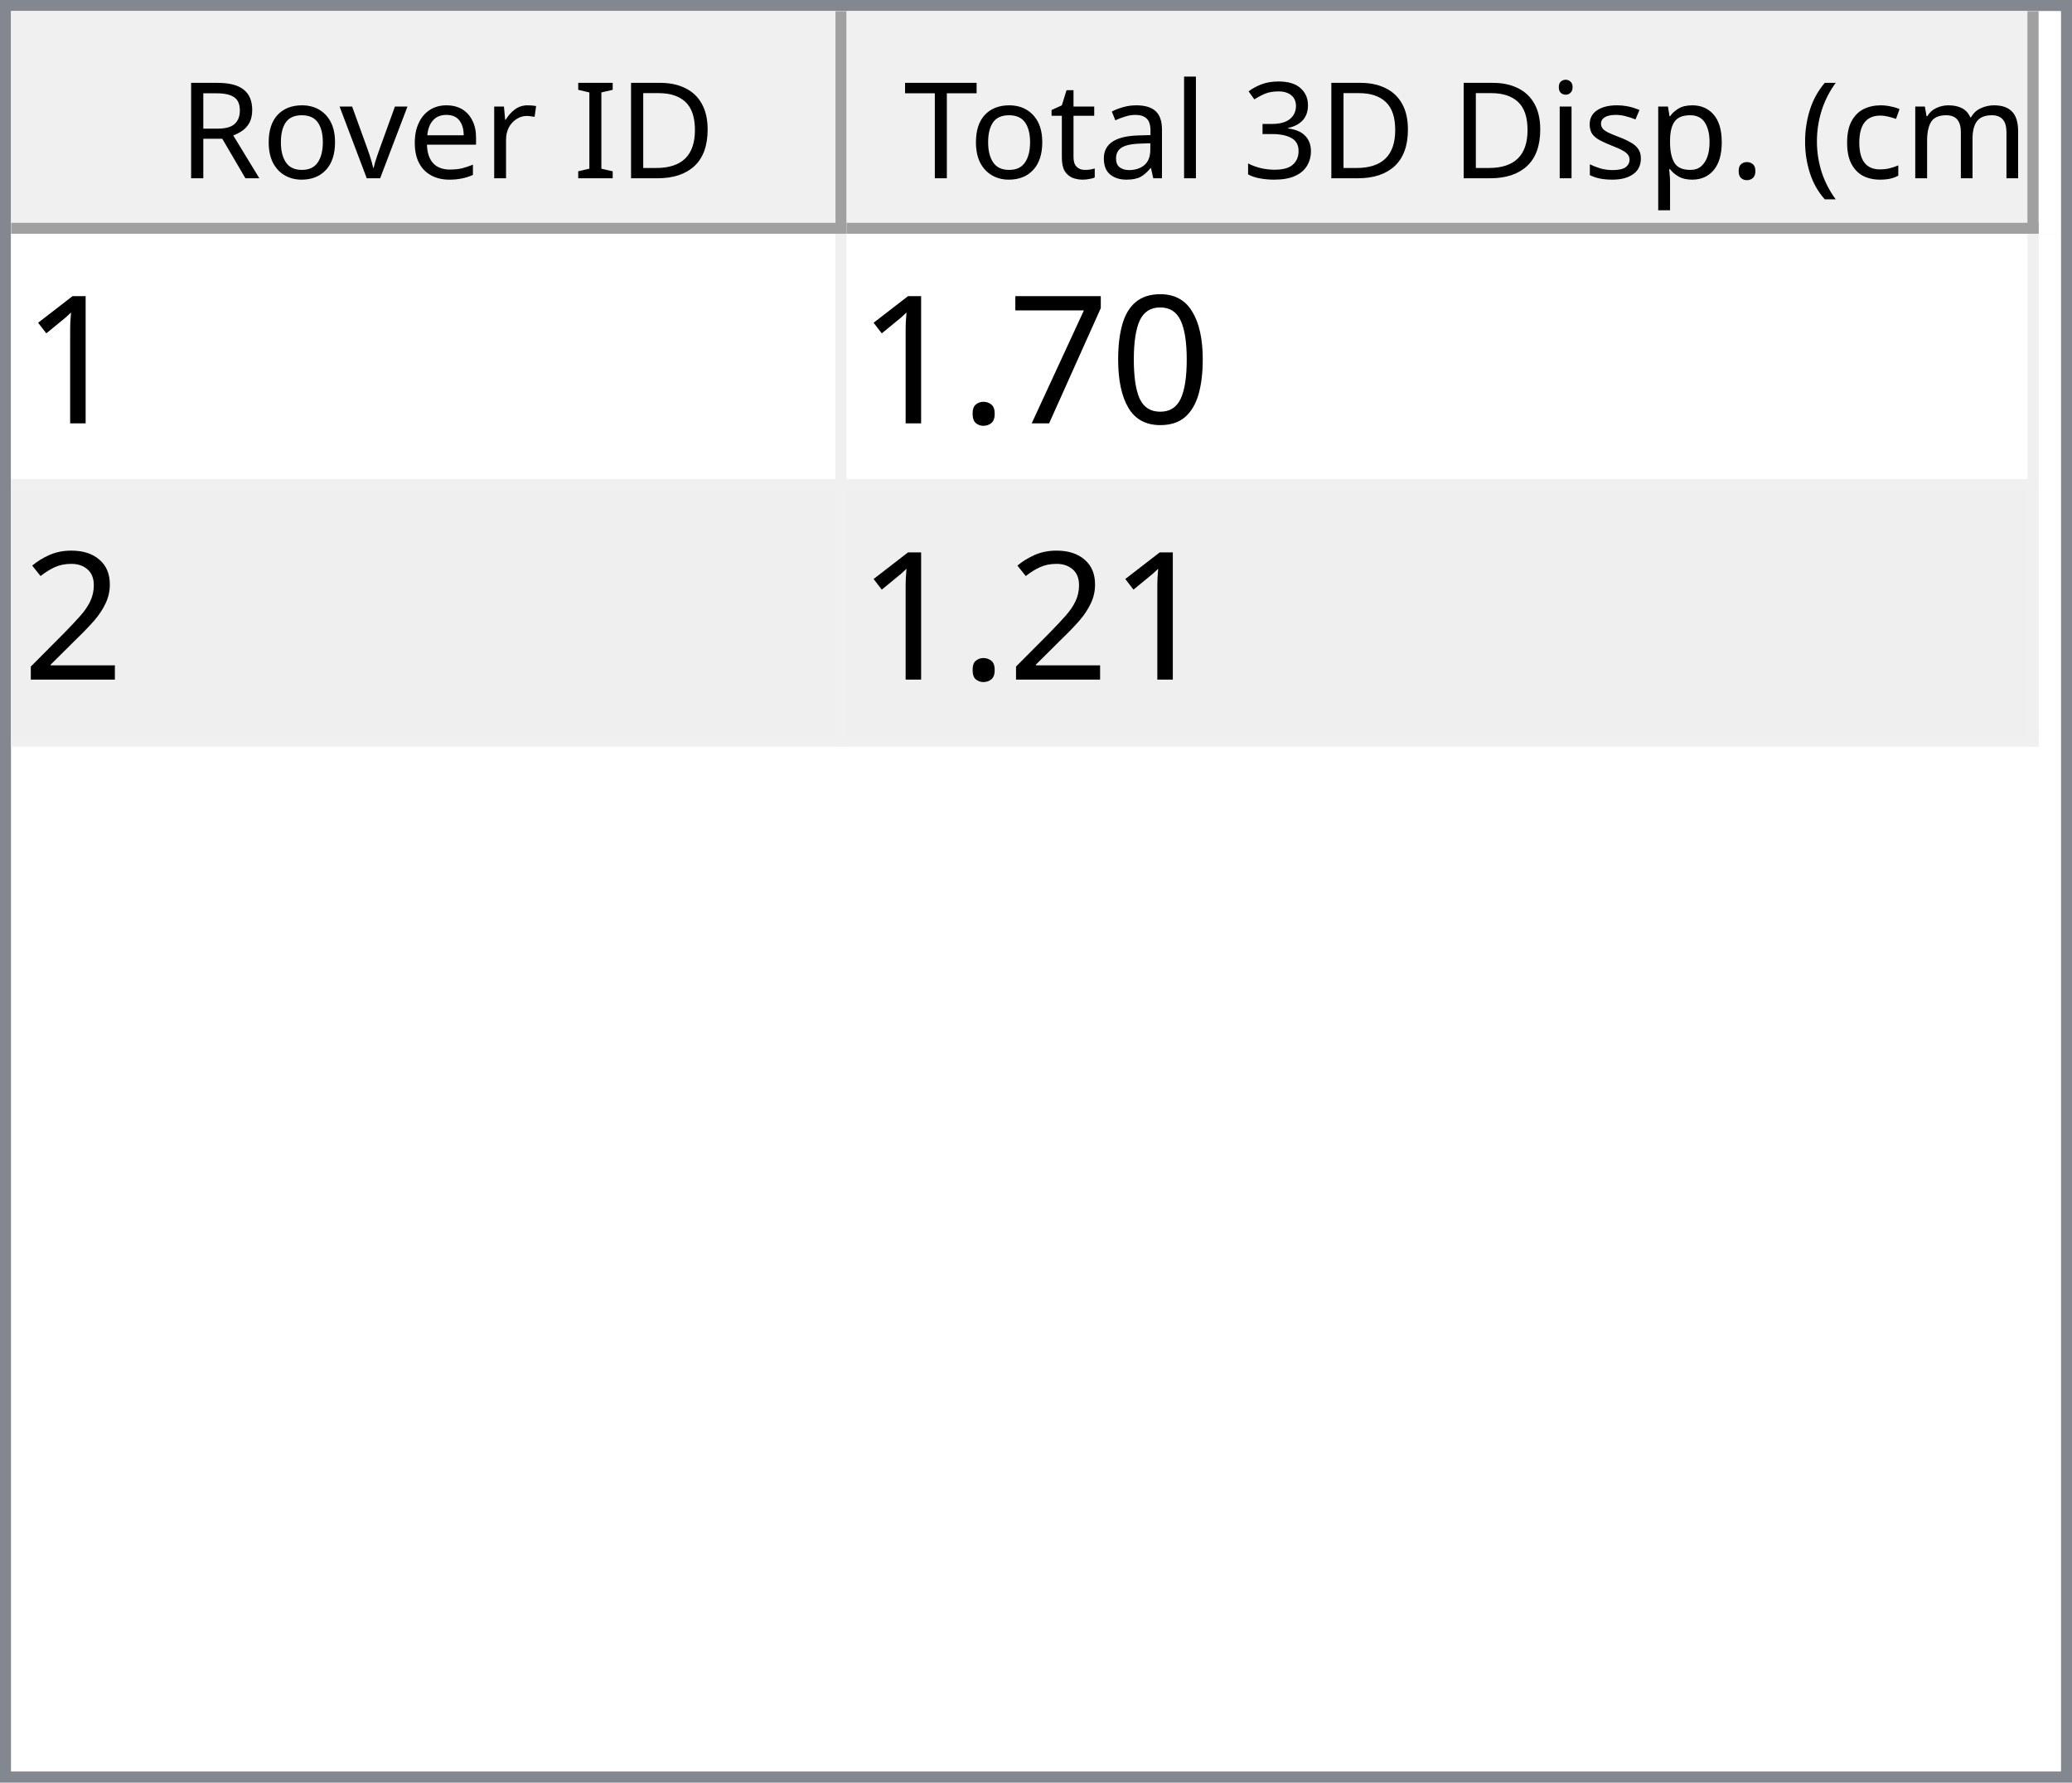
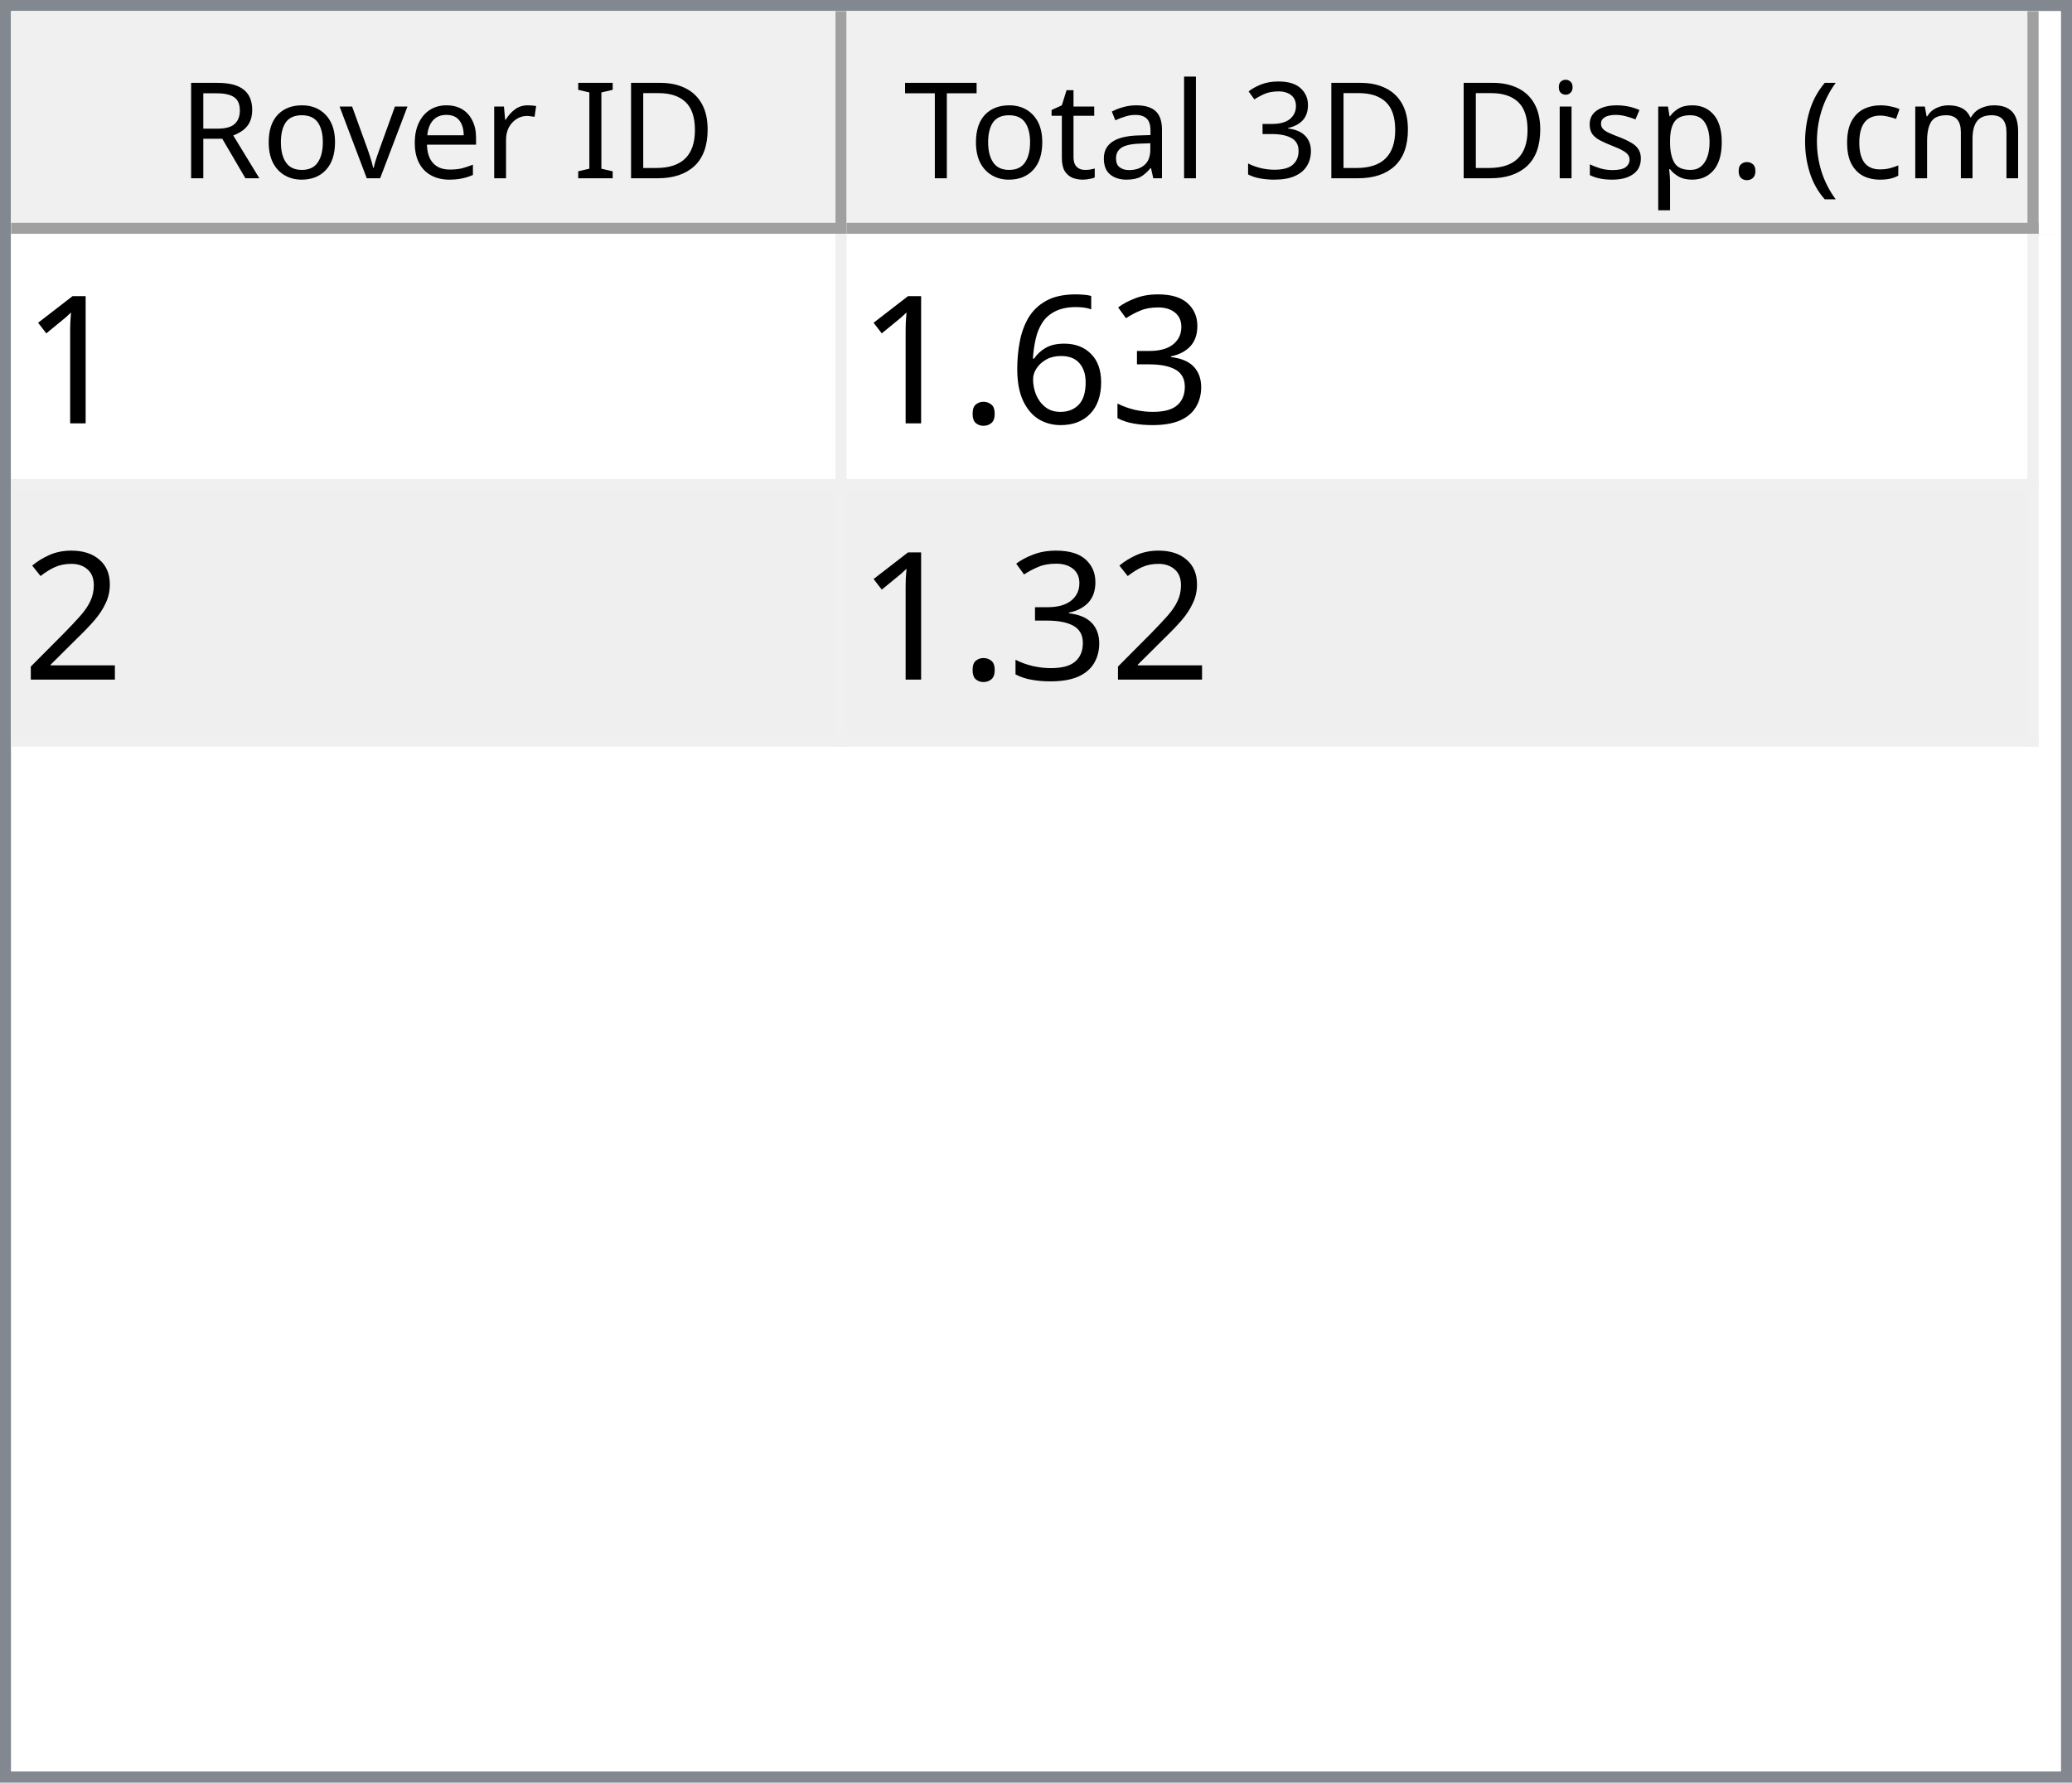
<svg xmlns="http://www.w3.org/2000/svg" style="fill-opacity:1; color-rendering:auto; color-interpolation:auto; text-rendering:auto; stroke:black; stroke-linecap:square; stroke-miterlimit:10; shape-rendering:auto; stroke-opacity:1; fill:black; stroke-dasharray:none; font-weight:normal; stroke-width:1; font-family:'Dialog'; font-style:normal; stroke-linejoin:miter; font-size:12px; stroke-dashoffset:0; image-rendering:auto;" width="186" height="160">
  <defs id="genericDefs" />
  <g>
    <defs id="defs1">
      <clipPath clipPathUnits="userSpaceOnUse" id="clipPath1">
        <path d="M0 0 L186 0 L186 160 L0 160 L0 0 Z" />
      </clipPath>
      <clipPath clipPathUnits="userSpaceOnUse" id="clipPath2">
        <path d="M0 0 L0 160 L186 160 L186 0 Z" />
      </clipPath>
      <clipPath clipPathUnits="userSpaceOnUse" id="clipPath3">
        <path d="M0 0 L0 20 L184 20 L184 0 Z" />
      </clipPath>
      <clipPath clipPathUnits="userSpaceOnUse" id="clipPath4">
        <path d="M0 0 L0 20 L75 20 L75 0 Z" />
      </clipPath>
      <clipPath clipPathUnits="userSpaceOnUse" id="clipPath5">
        <path d="M1 1 L1 19 L74 19 L74 1 Z" />
      </clipPath>
      <clipPath clipPathUnits="userSpaceOnUse" id="clipPath6">
        <path d="M0 0 L0 18 L73 18 L73 0 Z" />
      </clipPath>
      <clipPath clipPathUnits="userSpaceOnUse" id="clipPath7">
        <path d="M-0.5 -0.5 L-0.5 19.5 L74.5 19.5 L74.5 -0.5 Z" />
      </clipPath>
      <clipPath clipPathUnits="userSpaceOnUse" id="clipPath8">
        <path d="M0 0 L0 20 L107 20 L107 0 Z" />
      </clipPath>
      <clipPath clipPathUnits="userSpaceOnUse" id="clipPath9">
        <path d="M1 1 L1 19 L106 19 L106 1 Z" />
      </clipPath>
      <clipPath clipPathUnits="userSpaceOnUse" id="clipPath10">
        <path d="M0 0 L0 18 L105 18 L105 0 Z" />
      </clipPath>
      <clipPath clipPathUnits="userSpaceOnUse" id="clipPath11">
        <path d="M-0.5 -0.5 L-0.5 19.5 L106.5 19.5 L106.5 -0.5 Z" />
      </clipPath>
      <clipPath clipPathUnits="userSpaceOnUse" id="clipPath12">
        <path d="M0 0 L0 138 L184 138 L184 0 Z" />
      </clipPath>
      <clipPath clipPathUnits="userSpaceOnUse" id="clipPath13">
        <path d="M0 0 L0 46 L182 46 L182 0 Z" />
      </clipPath>
      <clipPath clipPathUnits="userSpaceOnUse" id="clipPath14">
        <path d="M-0.5 -0.5 L-0.5 45.5 L181.5 45.5 L181.5 -0.5 Z" />
      </clipPath>
      <clipPath clipPathUnits="userSpaceOnUse" id="clipPath15">
        <path d="M0 0 L0 22 L74 22 L74 0 Z" />
      </clipPath>
      <clipPath clipPathUnits="userSpaceOnUse" id="clipPath16">
        <path d="M0 0 L0 22 L106 22 L106 0 Z" />
      </clipPath>
      <font horiz-adv-x="64.551" id="font1">
        <font-face ascent="107.91" descent="25.098" units-per-em="100" style="font-style:normal; font-family:Segoe UI; font-weight:normal;" />
        <missing-glyph horiz-adv-x="64.551" d="M8.109 0 L8.109 68.266 L56.453 68.266 L56.453 0 L8.109 0 ZM15.328 7.234 L49.219 7.234 L49.219 61.031 L15.328 61.031 L15.328 7.234 Z" />
        <glyph unicode="D" horiz-adv-x="70.117" d="M9.188 0 L9.188 70.016 L28.516 70.016 Q65.531 70.016 65.531 35.891 Q65.531 19.672 55.25 9.836 Q44.969 0 27.734 0 L9.188 0 ZM17.391 62.594 L17.391 7.422 L27.828 7.422 Q41.609 7.422 49.273 14.797 Q56.938 22.172 56.938 35.688 Q56.938 62.594 28.328 62.594 L17.391 62.594 Z" />
        <glyph unicode="I" horiz-adv-x="26.611" d="M17.391 0 L9.188 0 L9.188 70.016 L17.391 70.016 L17.391 0 Z" />
        <glyph unicode=" " horiz-adv-x="27.393" d="" />
        <glyph unicode="r" horiz-adv-x="34.766" d="M34.188 41.891 Q32.078 43.5 28.125 43.5 Q23 43.5 19.555 38.672 Q16.109 33.844 16.109 25.484 L16.109 0 L8.109 0 L8.109 50 L16.109 50 L16.109 39.703 L16.312 39.703 Q18.016 44.969 21.531 47.922 Q25.047 50.875 29.391 50.875 Q32.516 50.875 34.188 50.203 L34.188 41.891 Z" />
        <glyph unicode="e" horiz-adv-x="52.295" d="M48.297 23 L12.984 23 Q13.188 14.656 17.484 10.109 Q21.781 5.562 29.297 5.562 Q37.75 5.562 44.828 11.141 L44.828 3.609 Q38.234 -1.172 27.391 -1.172 Q16.797 -1.172 10.742 5.641 Q4.688 12.453 4.688 24.812 Q4.688 36.469 11.305 43.82 Q17.922 51.172 27.734 51.172 Q37.547 51.172 42.922 44.828 Q48.297 38.484 48.297 27.203 L48.297 23 ZM40.094 29.781 Q40.047 36.719 36.75 40.578 Q33.453 44.438 27.594 44.438 Q21.922 44.438 17.969 40.383 Q14.016 36.328 13.094 29.781 L40.094 29.781 Z" />
        <glyph unicode="v" horiz-adv-x="47.9" d="M47.406 50 L27.484 0 L19.625 0 L0.688 50 L9.469 50 L22.172 13.672 Q23.578 9.672 23.922 6.688 L24.125 6.688 Q24.609 10.453 25.688 13.484 L38.969 50 L47.406 50 Z" />
        <glyph unicode="o" horiz-adv-x="58.594" d="M29 -1.172 Q17.922 -1.172 11.305 5.836 Q4.688 12.844 4.688 24.422 Q4.688 37.016 11.57 44.094 Q18.453 51.172 30.172 51.172 Q41.359 51.172 47.633 44.289 Q53.906 37.406 53.906 25.203 Q53.906 13.234 47.141 6.031 Q40.375 -1.172 29 -1.172 ZM29.594 44.438 Q21.875 44.438 17.383 39.188 Q12.891 33.938 12.891 24.703 Q12.891 15.828 17.43 10.695 Q21.969 5.562 29.594 5.562 Q37.359 5.562 41.531 10.594 Q45.703 15.625 45.703 24.906 Q45.703 34.281 41.531 39.359 Q37.359 44.438 29.594 44.438 Z" />
        <glyph unicode="R" horiz-adv-x="59.814" d="M59.375 0 L49.609 0 L37.891 19.625 Q36.281 22.359 34.766 24.289 Q33.25 26.219 31.664 27.438 Q30.078 28.656 28.25 29.219 Q26.422 29.781 24.125 29.781 L17.391 29.781 L17.391 0 L9.188 0 L9.188 70.016 L30.078 70.016 Q34.672 70.016 38.555 68.867 Q42.438 67.719 45.289 65.375 Q48.141 63.031 49.758 59.547 Q51.375 56.062 51.375 51.375 Q51.375 47.703 50.273 44.656 Q49.172 41.609 47.148 39.211 Q45.125 36.812 42.266 35.133 Q39.406 33.453 35.844 32.516 L35.844 32.328 Q37.594 31.547 38.891 30.547 Q40.188 29.547 41.359 28.18 Q42.531 26.812 43.68 25.078 Q44.828 23.344 46.234 21.047 L59.375 0 ZM17.391 62.594 L17.391 37.203 L28.516 37.203 Q31.594 37.203 34.203 38.133 Q36.812 39.062 38.719 40.797 Q40.625 42.531 41.703 45.047 Q42.781 47.562 42.781 50.688 Q42.781 56.297 39.141 59.445 Q35.5 62.594 28.609 62.594 L17.391 62.594 Z" />
        <glyph unicode=")" horiz-adv-x="30.176" d="M8.297 -15.922 L1.172 -15.922 Q16.406 2.344 16.406 26.812 Q16.406 51.469 1.078 70.016 L8.297 70.016 Q23.531 52.156 23.531 26.703 Q23.531 1.375 8.297 -15.922 Z" />
        <glyph unicode="m" horiz-adv-x="86.133" d="M79.109 0 L71.094 0 L71.094 28.719 Q71.094 37.016 68.531 40.727 Q65.969 44.438 59.906 44.438 Q54.781 44.438 51.195 39.75 Q47.609 35.062 47.609 28.516 L47.609 0 L39.594 0 L39.594 29.688 Q39.594 44.438 28.219 44.438 Q22.953 44.438 19.531 40.016 Q16.109 35.594 16.109 28.516 L16.109 0 L8.109 0 L8.109 50 L16.109 50 L16.109 42.094 L16.312 42.094 Q21.625 51.172 31.844 51.172 Q36.969 51.172 40.773 48.312 Q44.578 45.453 46 40.828 Q51.562 51.172 62.594 51.172 Q79.109 51.172 79.109 30.812 L79.109 0 Z" />
        <glyph unicode="c" horiz-adv-x="46.191" d="M42.188 2.297 Q36.422 -1.172 28.516 -1.172 Q17.828 -1.172 11.258 5.789 Q4.688 12.75 4.688 23.828 Q4.688 36.188 11.766 43.68 Q18.844 51.172 30.672 51.172 Q37.25 51.172 42.281 48.734 L42.281 40.531 Q36.719 44.438 30.375 44.438 Q22.703 44.438 17.797 38.945 Q12.891 33.453 12.891 24.516 Q12.891 15.719 17.508 10.641 Q22.125 5.562 29.891 5.562 Q36.422 5.562 42.188 9.906 L42.188 2.297 Z" />
        <glyph unicode="(" horiz-adv-x="30.176" d="M29.109 -15.922 L21.969 -15.922 Q6.844 1.375 6.844 26.703 Q6.844 52.156 21.969 70.016 L29.203 70.016 Q13.875 51.469 13.875 26.812 Q13.875 2.344 29.109 -15.922 Z" />
        <glyph unicode="." horiz-adv-x="21.68" d="M10.891 -1.078 Q8.641 -1.078 7.055 0.539 Q5.469 2.156 5.469 4.391 Q5.469 6.641 7.055 8.273 Q8.641 9.906 10.891 9.906 Q13.188 9.906 14.797 8.273 Q16.406 6.641 16.406 4.391 Q16.406 2.156 14.797 0.539 Q13.188 -1.078 10.891 -1.078 Z" />
        <glyph unicode="p" horiz-adv-x="58.789" d="M16.312 7.234 L16.109 7.234 L16.109 -23 L8.109 -23 L8.109 50 L16.109 50 L16.109 41.219 L16.312 41.219 Q22.219 51.172 33.594 51.172 Q43.266 51.172 48.688 44.461 Q54.109 37.75 54.109 26.469 Q54.109 13.922 48 6.375 Q41.891 -1.172 31.297 -1.172 Q21.578 -1.172 16.312 7.234 ZM16.109 27.391 L16.109 20.406 Q16.109 14.203 20.141 9.883 Q24.172 5.562 30.375 5.562 Q37.641 5.562 41.773 11.133 Q45.906 16.703 45.906 26.609 Q45.906 34.969 42.047 39.703 Q38.188 44.438 31.594 44.438 Q24.609 44.438 20.359 39.578 Q16.109 34.719 16.109 27.391 Z" />
        <glyph unicode="s" horiz-adv-x="42.432" d="M5.078 1.812 L5.078 10.406 Q11.625 5.562 19.484 5.562 Q30.031 5.562 30.031 12.594 Q30.031 14.594 29.125 15.992 Q28.219 17.391 26.68 18.461 Q25.141 19.531 23.07 20.383 Q21 21.234 18.609 22.172 Q15.281 23.484 12.766 24.828 Q10.25 26.172 8.57 27.859 Q6.891 29.547 6.031 31.695 Q5.172 33.844 5.172 36.719 Q5.172 40.234 6.789 42.945 Q8.406 45.656 11.086 47.484 Q13.766 49.312 17.211 50.242 Q20.656 51.172 24.312 51.172 Q30.812 51.172 35.938 48.922 L35.938 40.828 Q30.422 44.438 23.25 44.438 Q21 44.438 19.195 43.922 Q17.391 43.406 16.094 42.477 Q14.797 41.547 14.086 40.258 Q13.375 38.969 13.375 37.406 Q13.375 35.453 14.086 34.133 Q14.797 32.812 16.164 31.789 Q17.531 30.766 19.484 29.938 Q21.438 29.109 23.922 28.125 Q27.25 26.859 29.883 25.516 Q32.516 24.172 34.375 22.484 Q36.234 20.797 37.234 18.602 Q38.234 16.406 38.234 13.375 Q38.234 9.672 36.602 6.938 Q34.969 4.203 32.234 2.398 Q29.5 0.594 25.93 -0.289 Q22.359 -1.172 18.453 -1.172 Q10.75 -1.172 5.078 1.812 Z" />
        <glyph unicode="i" horiz-adv-x="24.219" d="M12.203 62.703 Q10.062 62.703 8.547 64.164 Q7.031 65.625 7.031 67.875 Q7.031 70.125 8.547 71.609 Q10.062 73.094 12.203 73.094 Q14.406 73.094 15.945 71.609 Q17.484 70.125 17.484 67.875 Q17.484 65.719 15.945 64.211 Q14.406 62.703 12.203 62.703 ZM16.109 0 L8.109 0 L8.109 50 L16.109 50 L16.109 0 Z" />
        <glyph unicode="3" horiz-adv-x="53.906" d="M46.531 19.828 Q46.531 15.094 44.75 11.211 Q42.969 7.328 39.719 4.57 Q36.469 1.812 31.93 0.297 Q27.391 -1.219 21.922 -1.219 Q11.922 -1.219 6 2.594 L6 11.188 Q13.094 5.609 22.219 5.609 Q25.875 5.609 28.828 6.539 Q31.781 7.469 33.906 9.227 Q36.031 10.984 37.18 13.477 Q38.328 15.969 38.328 19.094 Q38.328 32.812 18.797 32.812 L12.984 32.812 L12.984 39.594 L18.5 39.594 Q35.797 39.594 35.797 52.484 Q35.797 64.406 22.609 64.406 Q15.188 64.406 8.688 59.422 L8.688 67.188 Q15.375 71.188 24.609 71.188 Q29 71.188 32.57 69.969 Q36.141 68.75 38.68 66.555 Q41.219 64.359 42.609 61.281 Q44 58.203 44 54.5 Q44 40.672 30.031 36.719 L30.031 36.531 Q33.594 36.141 36.625 34.797 Q39.656 33.453 41.852 31.305 Q44.047 29.156 45.289 26.25 Q46.531 23.344 46.531 19.828 Z" />
        <glyph unicode="l" horiz-adv-x="24.219" d="M16.109 0 L8.109 0 L8.109 74.031 L16.109 74.031 L16.109 0 Z" />
        <glyph unicode="a" horiz-adv-x="50.879" d="M43.891 0 L35.891 0 L35.891 7.812 L35.688 7.812 Q30.469 -1.172 20.312 -1.172 Q12.844 -1.172 8.617 2.781 Q4.391 6.734 4.391 13.281 Q4.391 27.297 20.906 29.594 L35.891 31.688 Q35.891 44.438 25.594 44.438 Q16.547 44.438 9.281 38.281 L9.281 46.484 Q16.656 51.172 26.266 51.172 Q43.891 51.172 43.891 32.516 L43.891 0 ZM35.891 25.297 L23.828 23.641 Q18.266 22.859 15.43 20.875 Q12.594 18.891 12.594 13.875 Q12.594 10.203 15.211 7.883 Q17.828 5.562 22.172 5.562 Q28.125 5.562 32.008 9.742 Q35.891 13.922 35.891 20.312 L35.891 25.297 Z" />
        <glyph unicode="t" horiz-adv-x="33.887" d="M31.297 0.484 Q28.469 -1.078 23.828 -1.078 Q10.688 -1.078 10.688 13.578 L10.688 43.172 L2.094 43.172 L2.094 50 L10.688 50 L10.688 62.203 L18.703 64.797 L18.703 50 L31.297 50 L31.297 43.172 L18.703 43.172 L18.703 14.984 Q18.703 9.969 20.414 7.82 Q22.125 5.672 26.078 5.672 Q29.109 5.672 31.297 7.328 L31.297 0.484 Z" />
        <glyph unicode="T" horiz-adv-x="52.393" d="M50.594 62.594 L30.375 62.594 L30.375 0 L22.172 0 L22.172 62.594 L2 62.594 L2 70.016 L50.594 70.016 L50.594 62.594 Z" />
      </font>
      <font horiz-adv-x="75.0" id="font2">
        <font-face ascent="100.537" descent="21.973" units-per-em="100" style="font-style:normal; font-family:sans-serif; font-weight:normal;" />
        <missing-glyph horiz-adv-x="75.0" d="M12.5 0 L12.5 62.5 L62.5 62.5 L62.5 0 L12.5 0 ZM14.062 1.562 L60.938 1.562 L60.938 60.938 L14.062 60.938 L14.062 1.562 Z" />
        <glyph unicode="1" horiz-adv-x="55.615" d="M37.25 0 L28.469 0 L28.469 56 Q25.297 52.984 20.141 49.953 Q14.984 46.922 10.891 45.406 L10.891 53.906 Q18.266 57.375 23.781 62.305 Q29.297 67.234 31.594 71.875 L37.25 71.875 L37.25 0 Z" />
-         <glyph unicode="0" horiz-adv-x="55.615" d="M4.156 35.297 Q4.156 48 6.766 55.742 Q9.375 63.484 14.523 67.68 Q19.672 71.875 27.484 71.875 Q33.25 71.875 37.594 69.555 Q41.938 67.234 44.773 62.867 Q47.609 58.5 49.219 52.227 Q50.828 45.953 50.828 35.297 Q50.828 22.703 48.242 14.969 Q45.656 7.234 40.508 3.008 Q35.359 -1.219 27.484 -1.219 Q17.141 -1.219 11.234 6.203 Q4.156 15.141 4.156 35.297 ZM13.188 35.297 Q13.188 17.672 17.312 11.836 Q21.438 6 27.484 6 Q33.547 6 37.672 11.859 Q41.797 17.719 41.797 35.297 Q41.797 52.984 37.672 58.789 Q33.547 64.594 27.391 64.594 Q21.344 64.594 17.719 59.469 Q13.188 52.938 13.188 35.297 Z" />
-         <glyph unicode="7" horiz-adv-x="55.615" d="M4.734 62.203 L4.734 70.656 L51.078 70.656 L51.078 63.812 Q44.234 56.547 37.523 44.484 Q30.812 32.422 27.156 19.672 Q24.516 10.688 23.781 0 L14.75 0 Q14.891 8.453 18.062 20.414 Q21.234 32.375 27.172 43.484 Q33.109 54.594 39.797 62.203 L4.734 62.203 Z" />
+         <glyph unicode="3" horiz-adv-x="55.615" d="M4.203 18.891 L12.984 20.062 Q14.5 12.594 18.141 9.297 Q21.781 6 27 6 Q33.203 6 37.477 10.297 Q41.75 14.594 41.75 20.953 Q41.75 27 37.797 30.93 Q33.844 34.859 27.734 34.859 Q25.25 34.859 21.531 33.891 L22.516 41.609 Q23.391 41.5 23.922 41.5 Q29.547 41.5 34.039 44.43 Q38.531 47.359 38.531 53.469 Q38.531 58.297 35.258 61.477 Q31.984 64.656 26.812 64.656 Q21.688 64.656 18.266 61.43 Q14.844 58.203 13.875 51.766 L5.078 53.328 Q6.688 62.156 12.398 67.016 Q18.109 71.875 26.609 71.875 Q32.469 71.875 37.398 69.359 Q42.328 66.844 44.945 62.5 Q47.562 58.156 47.562 53.266 Q47.562 48.641 45.07 44.828 Q42.578 41.016 37.703 38.766 Q44.047 37.312 47.562 32.695 Q51.078 28.078 51.078 21.141 Q51.078 11.766 44.242 5.25 Q37.406 -1.266 26.953 -1.266 Q17.531 -1.266 11.305 4.352 Q5.078 9.969 4.203 18.891 Z" />
+         <glyph unicode="6" horiz-adv-x="55.615" d="M49.75 54.047 L41.016 53.375 Q39.844 58.547 37.703 60.891 Q34.125 64.656 28.906 64.656 Q24.703 64.656 21.531 62.312 Q17.391 59.281 14.992 53.469 Q12.594 47.656 12.5 36.922 Q15.672 41.75 20.266 44.094 Q24.859 46.438 29.891 46.438 Q38.672 46.438 44.852 39.969 Q51.031 33.5 51.031 23.25 Q51.031 16.5 48.125 10.719 Q45.219 4.938 40.141 1.859 Q35.062 -1.219 28.609 -1.219 Q17.625 -1.219 10.695 6.859 Q3.766 14.938 3.766 33.5 Q3.766 54.25 11.422 63.672 Q18.109 71.875 29.438 71.875 Q37.891 71.875 43.289 67.141 Q48.688 62.406 49.75 54.047 ZM13.875 23.188 Q13.875 18.656 15.797 14.508 Q17.719 10.359 21.188 8.18 Q24.656 6 28.469 6 Q34.031 6 38.039 10.492 Q42.047 14.984 42.047 22.703 Q42.047 30.125 38.086 34.398 Q34.125 38.672 28.125 38.672 Q22.172 38.672 18.023 34.398 Q13.875 30.125 13.875 23.188 Z" />
        <glyph unicode="." horiz-adv-x="27.783" d="M9.078 0 L9.078 10.016 L19.094 10.016 L19.094 0 L9.078 0 Z" />
        <glyph unicode="2" horiz-adv-x="55.615" d="M50.344 8.453 L50.344 0 L3.031 0 Q2.938 3.172 4.047 6.109 Q5.859 10.938 9.836 15.625 Q13.812 20.312 21.344 26.469 Q33.016 36.031 37.117 41.625 Q41.219 47.219 41.219 52.203 Q41.219 57.422 37.477 61.008 Q33.734 64.594 27.734 64.594 Q21.391 64.594 17.578 60.789 Q13.766 56.984 13.719 50.25 L4.688 51.172 Q5.609 61.281 11.664 66.578 Q17.719 71.875 27.938 71.875 Q38.234 71.875 44.242 66.164 Q50.25 60.453 50.25 52 Q50.25 47.703 48.492 43.555 Q46.734 39.406 42.656 34.812 Q38.578 30.219 29.109 22.219 Q21.188 15.578 18.945 13.211 Q16.703 10.844 15.234 8.453 L50.344 8.453 Z" />
      </font>
    </defs>
    <g style="fill:white; stroke:white;">
      <rect x="0" y="0" width="186" style="clip-path:url(#clipPath1); stroke:none;" height="160" />
    </g>
    <g style="fill:white; text-rendering:optimizeSpeed; color-rendering:optimizeSpeed; image-rendering:optimizeSpeed; shape-rendering:crispEdges; stroke:white; color-interpolation:sRGB;">
      <rect x="0" width="186" height="160" y="0" style="stroke:none;" />
      <path style="stroke:none;" d="M0 160 L186 160 L186 0 L0 0 Z" />
    </g>
    <g style="fill:rgb(240,240,240); font-family:'Segoe UI'; stroke:rgb(240,240,240);">
      <rect x="0" y="0" width="186" style="clip-path:url(#clipPath2); stroke:none;" height="160" />
    </g>
    <g style="fill:rgb(130,135,144); font-family:'Segoe UI'; stroke:rgb(130,135,144);">
      <path d="M0 0 L186 0 L186 160 L0 160 L0 0 ZM1 1 L185 1 L185 159 L1 159 L1 1 Z" style="fill-rule:evenodd; clip-path:url(#clipPath2); stroke:none;" />
    </g>
    <g style="fill:white; font-family:'Segoe UI'; stroke:white;" transform="translate(1,1)">
      <rect x="0" y="0" width="184" style="clip-path:url(#clipPath3); stroke:none;" height="20" />
    </g>
    <g style="fill:rgb(240,240,240); font-family:'Segoe UI'; stroke:rgb(240,240,240);" transform="translate(1,1)">
      <rect x="0" y="0" width="75" style="clip-path:url(#clipPath4); stroke:none;" height="20" />
    </g>
    <g style="font-family:'Segoe UI';" transform="translate(2,2)">
      <text x="14" xml:space="preserve" y="14" style="clip-path:url(#clipPath6); stroke:none;">Rover ID</text>
    </g>
    <g style="fill:rgb(160,160,160); font-family:'Segoe UI'; stroke:rgb(160,160,160); stroke-linejoin:bevel;" transform="translate(1.5,1.5)">
      <line x1="74" x2="74" y1="0" style="fill:none; clip-path:url(#clipPath7);" y2="19" />
    </g>
    <g style="fill:rgb(160,160,160); font-family:'Segoe UI'; stroke:rgb(160,160,160); stroke-linejoin:bevel;" transform="matrix(1,0,0,1,1,1) translate(0.5,0.5)">
      <line x1="0" x2="74" y1="19" style="fill:none; clip-path:url(#clipPath7);" y2="19" />
    </g>
    <g style="fill:rgb(240,240,240); font-family:'Segoe UI'; stroke:rgb(240,240,240);" transform="translate(76,1)">
      <rect x="0" y="0" width="107" style="clip-path:url(#clipPath8); stroke:none;" height="20" />
    </g>
    <g style="font-family:'Segoe UI';" transform="translate(77,2)">
      <text x="1" xml:space="preserve" y="14" style="clip-path:url(#clipPath10); stroke:none;"> Total 3D Disp. (cm)</text>
    </g>
    <g style="fill:rgb(160,160,160); font-family:'Segoe UI'; stroke:rgb(160,160,160); stroke-linejoin:bevel;" transform="translate(76.5,1.5)">
      <line x1="106" x2="106" y1="0" style="fill:none; clip-path:url(#clipPath11);" y2="19" />
    </g>
    <g style="fill:rgb(160,160,160); font-family:'Segoe UI'; stroke:rgb(160,160,160); stroke-linejoin:bevel;" transform="matrix(1,0,0,1,76,1) translate(0.5,0.5)">
      <line x1="0" x2="106" y1="19" style="fill:none; clip-path:url(#clipPath11);" y2="19" />
    </g>
    <g style="fill:white; font-family:'Segoe UI'; stroke:white;" transform="translate(1,21)">
      <rect x="0" y="0" width="184" style="clip-path:url(#clipPath12); stroke:none;" height="138" />
    </g>
    <g style="fill:rgb(240,240,240); font-size:16px; font-family:sans-serif; stroke:rgb(240,240,240);" transform="translate(1,21)">
      <rect x="0" y="0" width="182" style="clip-path:url(#clipPath13); stroke:none;" height="46" />
      <line transform="translate(0.5,0.5)" x1="0" x2="181" y1="22" style="clip-path:url(#clipPath14); fill:none; stroke-linejoin:bevel;" y2="22" />
    </g>
    <g transform="matrix(1,0,0,1,1,21) translate(0.5,0.5)" style="fill:rgb(240,240,240); font-size:16px; font-family:sans-serif; stroke:rgb(240,240,240); stroke-linejoin:bevel;">
      <line x1="0" x2="181" y1="45" style="fill:none; clip-path:url(#clipPath14);" y2="45" />
    </g>
    <g transform="matrix(1,0,0,1,1,21) translate(0.5,0.5)" style="fill:rgb(240,240,240); font-size:16px; font-family:sans-serif; stroke:rgb(240,240,240); stroke-linejoin:bevel;">
      <line x1="74" x2="74" y1="0" style="fill:none; clip-path:url(#clipPath14);" y2="45" />
    </g>
    <g transform="matrix(1,0,0,1,1,21) translate(0.5,0.5)" style="fill:rgb(240,240,240); font-size:16px; font-family:sans-serif; stroke:rgb(240,240,240); stroke-linejoin:bevel;">
      <line x1="181" x2="181" y1="0" style="fill:none; clip-path:url(#clipPath14);" y2="45" />
    </g>
    <g style="fill:white; font-size:16px; font-family:sans-serif; stroke:white;" transform="matrix(1,0,0,1,1,21)">
      <rect x="0" y="0" width="74" style="clip-path:url(#clipPath15); stroke:none;" height="22" />
      <text x="1" y="17" style="fill:black; clip-path:url(#clipPath15); stroke:none;" xml:space="preserve">1</text>
    </g>
    <g style="fill:white; font-size:16px; font-family:sans-serif; stroke:white;" transform="matrix(1,0,0,1,1,21) translate(75,0)">
      <rect x="0" y="0" width="106" style="clip-path:url(#clipPath16); stroke:none;" height="22" />
-       <text x="1" y="17" style="fill:black; clip-path:url(#clipPath16); stroke:none;" xml:space="preserve">1.70</text>
+       <text x="1" y="17" style="fill:black; clip-path:url(#clipPath16); stroke:none;" xml:space="preserve">1.63</text>
    </g>
    <g style="fill:rgb(239,239,239); font-size:16px; font-family:sans-serif; stroke:rgb(239,239,239);" transform="matrix(1,0,0,1,1,21) translate(0,23)">
      <rect x="0" y="0" width="74" style="clip-path:url(#clipPath15); stroke:none;" height="22" />
      <text x="1" y="17" style="fill:black; clip-path:url(#clipPath15); stroke:none;" xml:space="preserve">2</text>
    </g>
    <g style="fill:rgb(239,239,239); font-size:16px; font-family:sans-serif; stroke:rgb(239,239,239);" transform="matrix(1,0,0,1,1,21) translate(75,23)">
      <rect x="0" y="0" width="106" style="clip-path:url(#clipPath16); stroke:none;" height="22" />
-       <text x="1" y="17" style="fill:black; clip-path:url(#clipPath16); stroke:none;" xml:space="preserve">1.21</text>
+       <text x="1" y="17" style="fill:black; clip-path:url(#clipPath16); stroke:none;" xml:space="preserve">1.32</text>
    </g>
  </g>
</svg>
